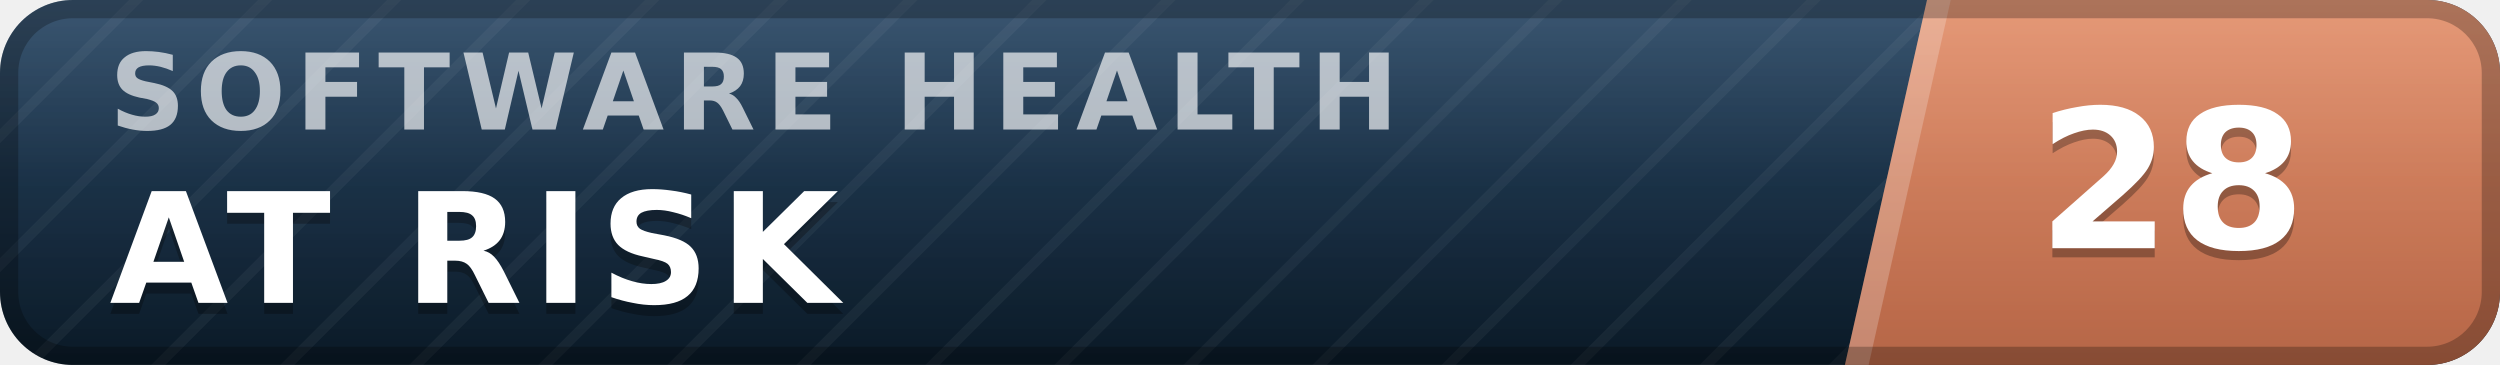
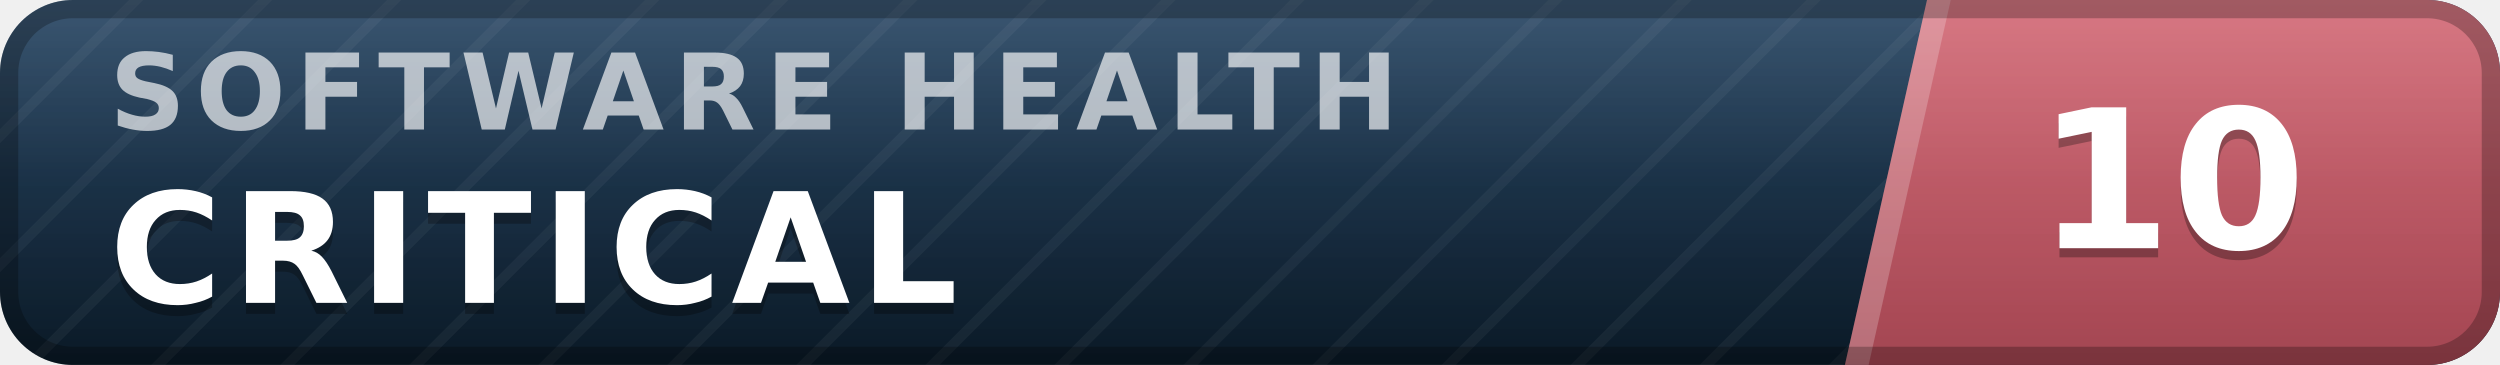
- <svg xmlns="http://www.w3.org/2000/svg" width="137" height="20" viewBox="0 0 137 20" role="img" aria-label="inspect.software software health index 28 of 100, at risk" font-family="Verdana,DejaVu Sans,Geneva,sans-serif">
+ <svg xmlns="http://www.w3.org/2000/svg" width="137" height="20" viewBox="0 0 137 20" role="img" aria-label="inspect.software software health index 10 of 100, critical" font-family="Verdana,DejaVu Sans,Geneva,sans-serif">
  <defs>
    <linearGradient id="plate" x1="0" y1="0" x2="0" y2="1">
      <stop offset="0" stop-color="#1d3d5c" />
      <stop offset="1" stop-color="#0a1926" />
    </linearGradient>
    <linearGradient id="endplate" x1="0" y1="0" x2="0" y2="1">
-       <stop offset="0" stop-color="#e18a64" />
-       <stop offset="1" stop-color="#b56546" />
+       <stop offset="0" stop-color="#d16471" />
+       <stop offset="1" stop-color="#a34551" />
    </linearGradient>
    <linearGradient id="gloss" x1="0" y1="0" x2="0" y2="1">
      <stop offset="0" stop-color="#fff" stop-opacity=".13" />
      <stop offset=".5" stop-color="#fff" stop-opacity=".03" />
      <stop offset="1" stop-color="#fff" stop-opacity="0" />
    </linearGradient>
    <pattern id="guilloche" width="5" height="5" patternUnits="userSpaceOnUse" patternTransform="rotate(45)">
      <line x1="0" y1="0" x2="0" y2="5" stroke="#fff" stroke-opacity=".045" stroke-width="1.1" />
    </pattern>
    <clipPath id="rounded">
      <rect width="137" height="20" rx="4" />
    </clipPath>
  </defs>
  <g clip-path="url(#rounded)">
    <rect width="137" height="20" fill="url(#plate)" />
    <rect width="137" height="20" fill="url(#guilloche)" />
    <polygon points="105.6,0 137,0 137,20 101.1,20" fill="url(#endplate)" />
    <polygon points="105.6,0 106.9,0 102.4,20 101.1,20" fill="#fff" fill-opacity=".22" />
    <text x="6.0" y="7.1" font-size="5.8" letter-spacing="0.55" fill="#fff" fill-opacity=".66" font-weight="bold" textLength="76.3" lengthAdjust="spacing">SOFTWARE HEALTH</text>
-     <text x="6.0" y="17.2" font-size="8.4" fill="#000" fill-opacity=".3" font-weight="bold" letter-spacing="0.55" textLength="43.3" lengthAdjust="spacing">AT RISK</text>
-     <text x="6.0" y="16.6" font-size="8.4" fill="#fff" font-weight="bold" letter-spacing="0.55" textLength="43.3" lengthAdjust="spacing">AT RISK</text>
-     <text x="119.0" y="14.1" font-size="10.6" fill="#000" fill-opacity=".3" font-weight="bold" text-anchor="middle">28</text>
-     <text x="119.0" y="13.6" font-size="10.6" fill="#fff" font-weight="bold" text-anchor="middle">28</text>
+     <text x="6.0" y="17.2" font-size="8.4" fill="#000" fill-opacity=".3" font-weight="bold" letter-spacing="0.55" textLength="50.4" lengthAdjust="spacing">CRITICAL</text>
+     <text x="6.0" y="16.6" font-size="8.4" fill="#fff" font-weight="bold" letter-spacing="0.55" textLength="50.4" lengthAdjust="spacing">CRITICAL</text>
+     <text x="119.0" y="14.1" font-size="10.6" fill="#000" fill-opacity=".3" font-weight="bold" text-anchor="middle">10</text>
+     <text x="119.0" y="13.6" font-size="10.6" fill="#fff" font-weight="bold" text-anchor="middle">10</text>
    <rect width="137" height="20" fill="url(#gloss)" />
  </g>
  <rect x=".5" y=".5" width="136" height="19" rx="3.5" fill="none" stroke="#000" stroke-opacity=".25" />
</svg>
